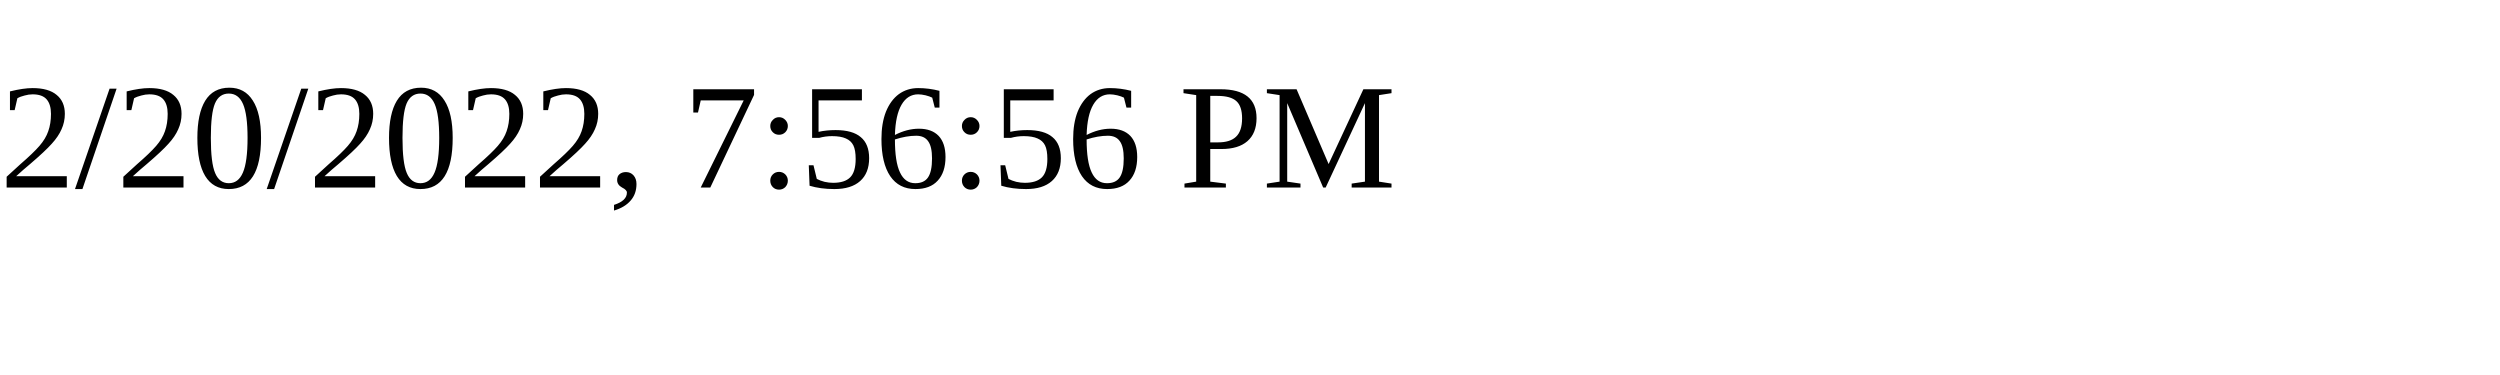
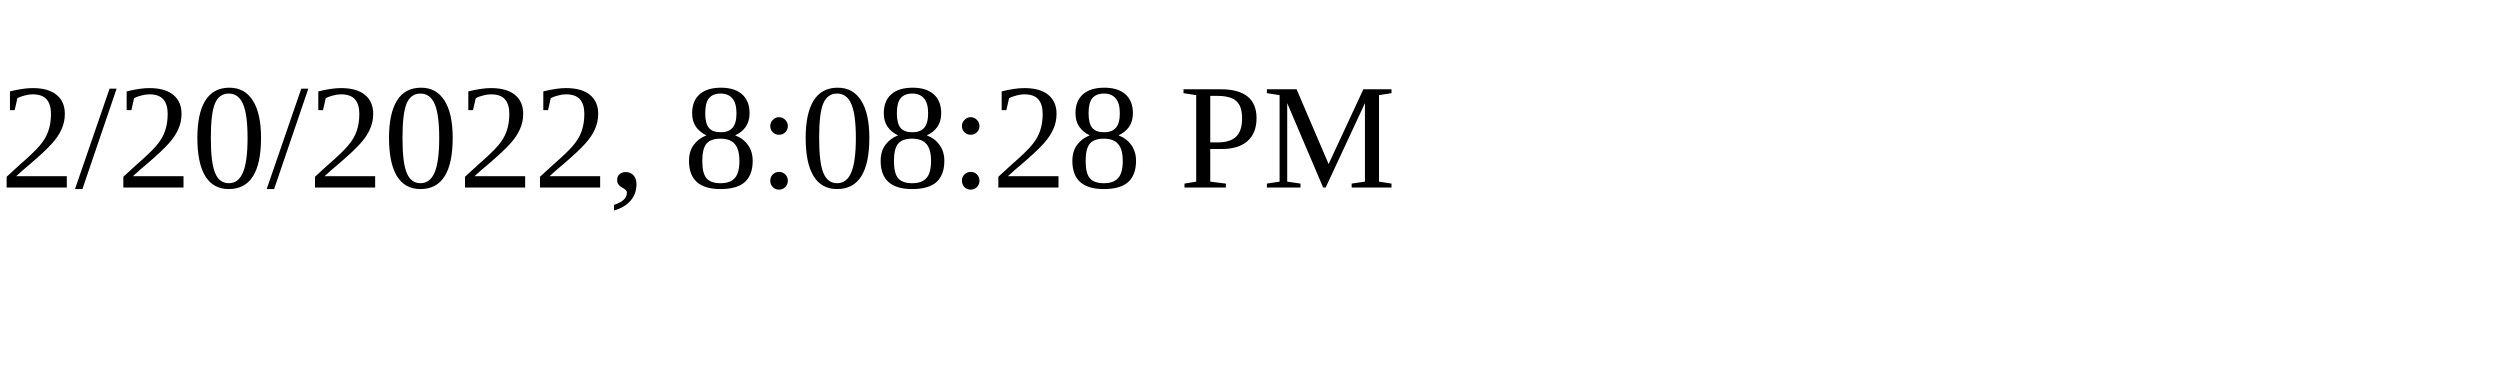
<svg xmlns="http://www.w3.org/2000/svg" height="30" width="200">
-   <text x="0" y="15">2/20/2022, 7:56:56 PM</text>
+   <text x="0" y="15">2/20/2022, 8:08:28 PM</text>
</svg>
